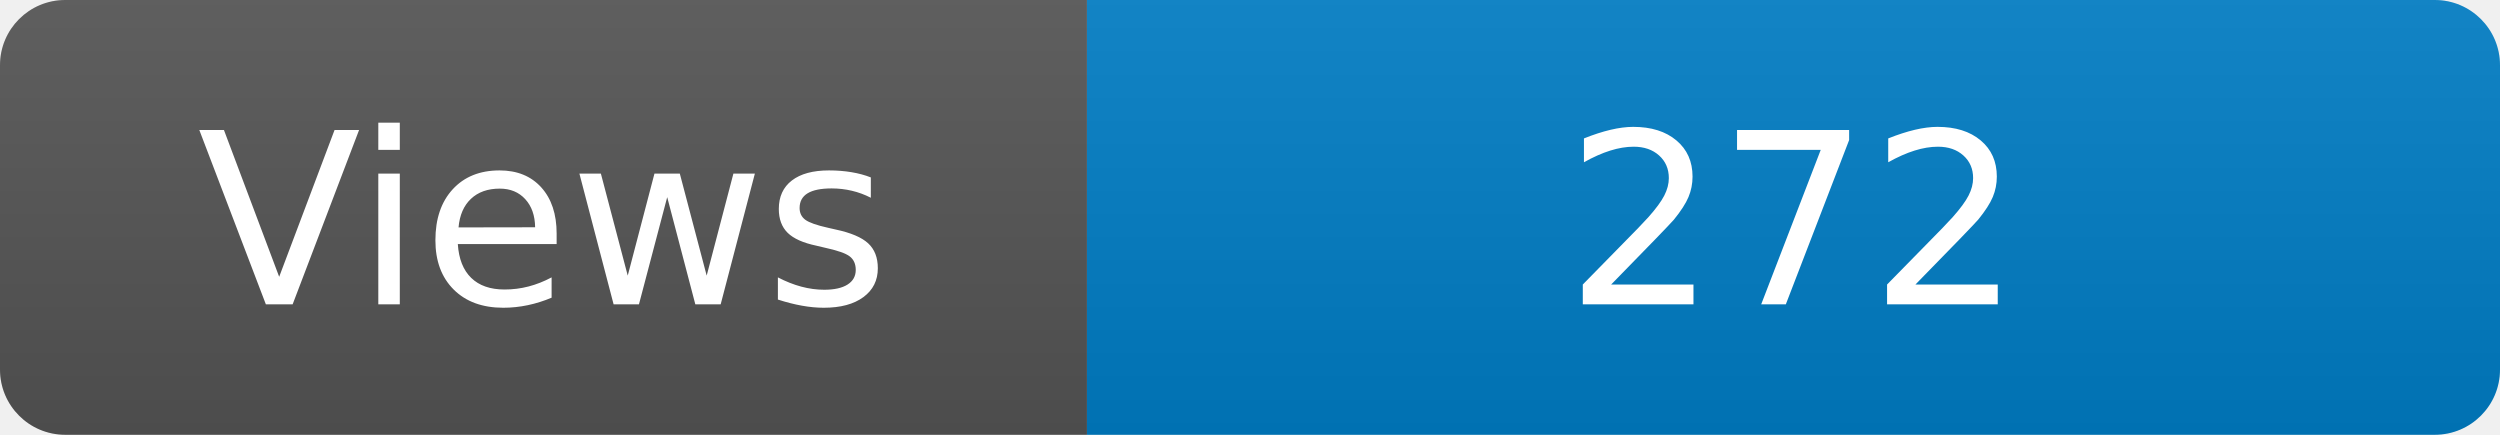
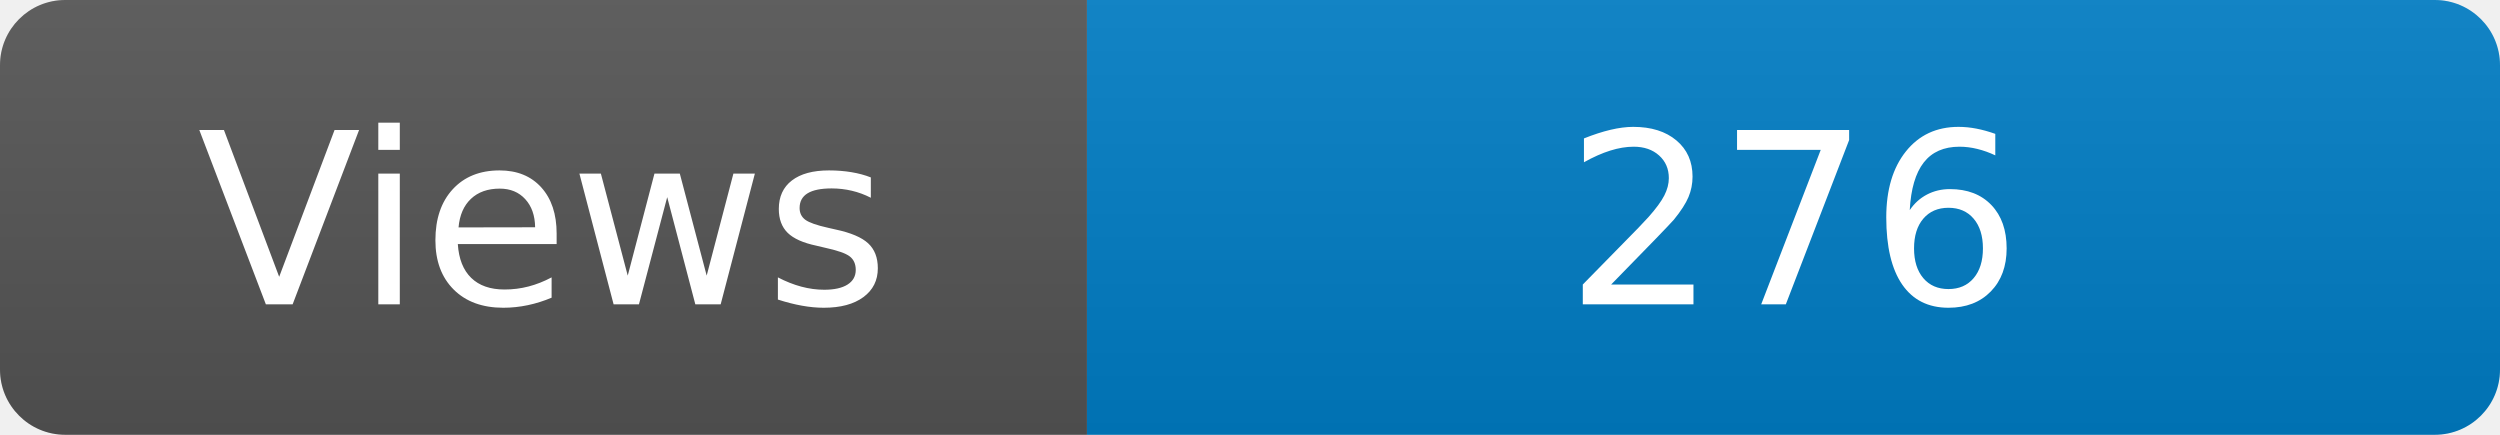
<svg xmlns="http://www.w3.org/2000/svg" width="115" height="20" role="img" aria-label="Maintained?: yes">
  <linearGradient id="s" x2="0" y2="100%">
    <stop offset="0" stop-color="#bbb" stop-opacity=".1" />
    <stop offset="1" stop-opacity=".1" />
  </linearGradient>
  <clipPath id="r">
    <rect width="115" height="20" rx="3" fill="#fff" />
  </clipPath>
  <g clip-path="url(#r)">
    <rect width="50" height="20" fill="#555" />
    <rect x="50" width="160" height="20" fill="#007ec6" />
    <rect width="115" height="20" fill="url(#s)" />
  </g>
  <g fill="#fff" text-anchor="middle" font-family="Verdana,Geneva,DejaVu Sans,sans-serif" font-size="110">
    <text x="250" y="140" transform="scale(.1)" fill="#fff">Views</text>
-     <text x="825" y="140" transform="scale(.1)" fill="#fff">272</text>
+     <text x="825" y="140" transform="scale(.1)" fill="#fff">276</text>
  </g>
</svg>
